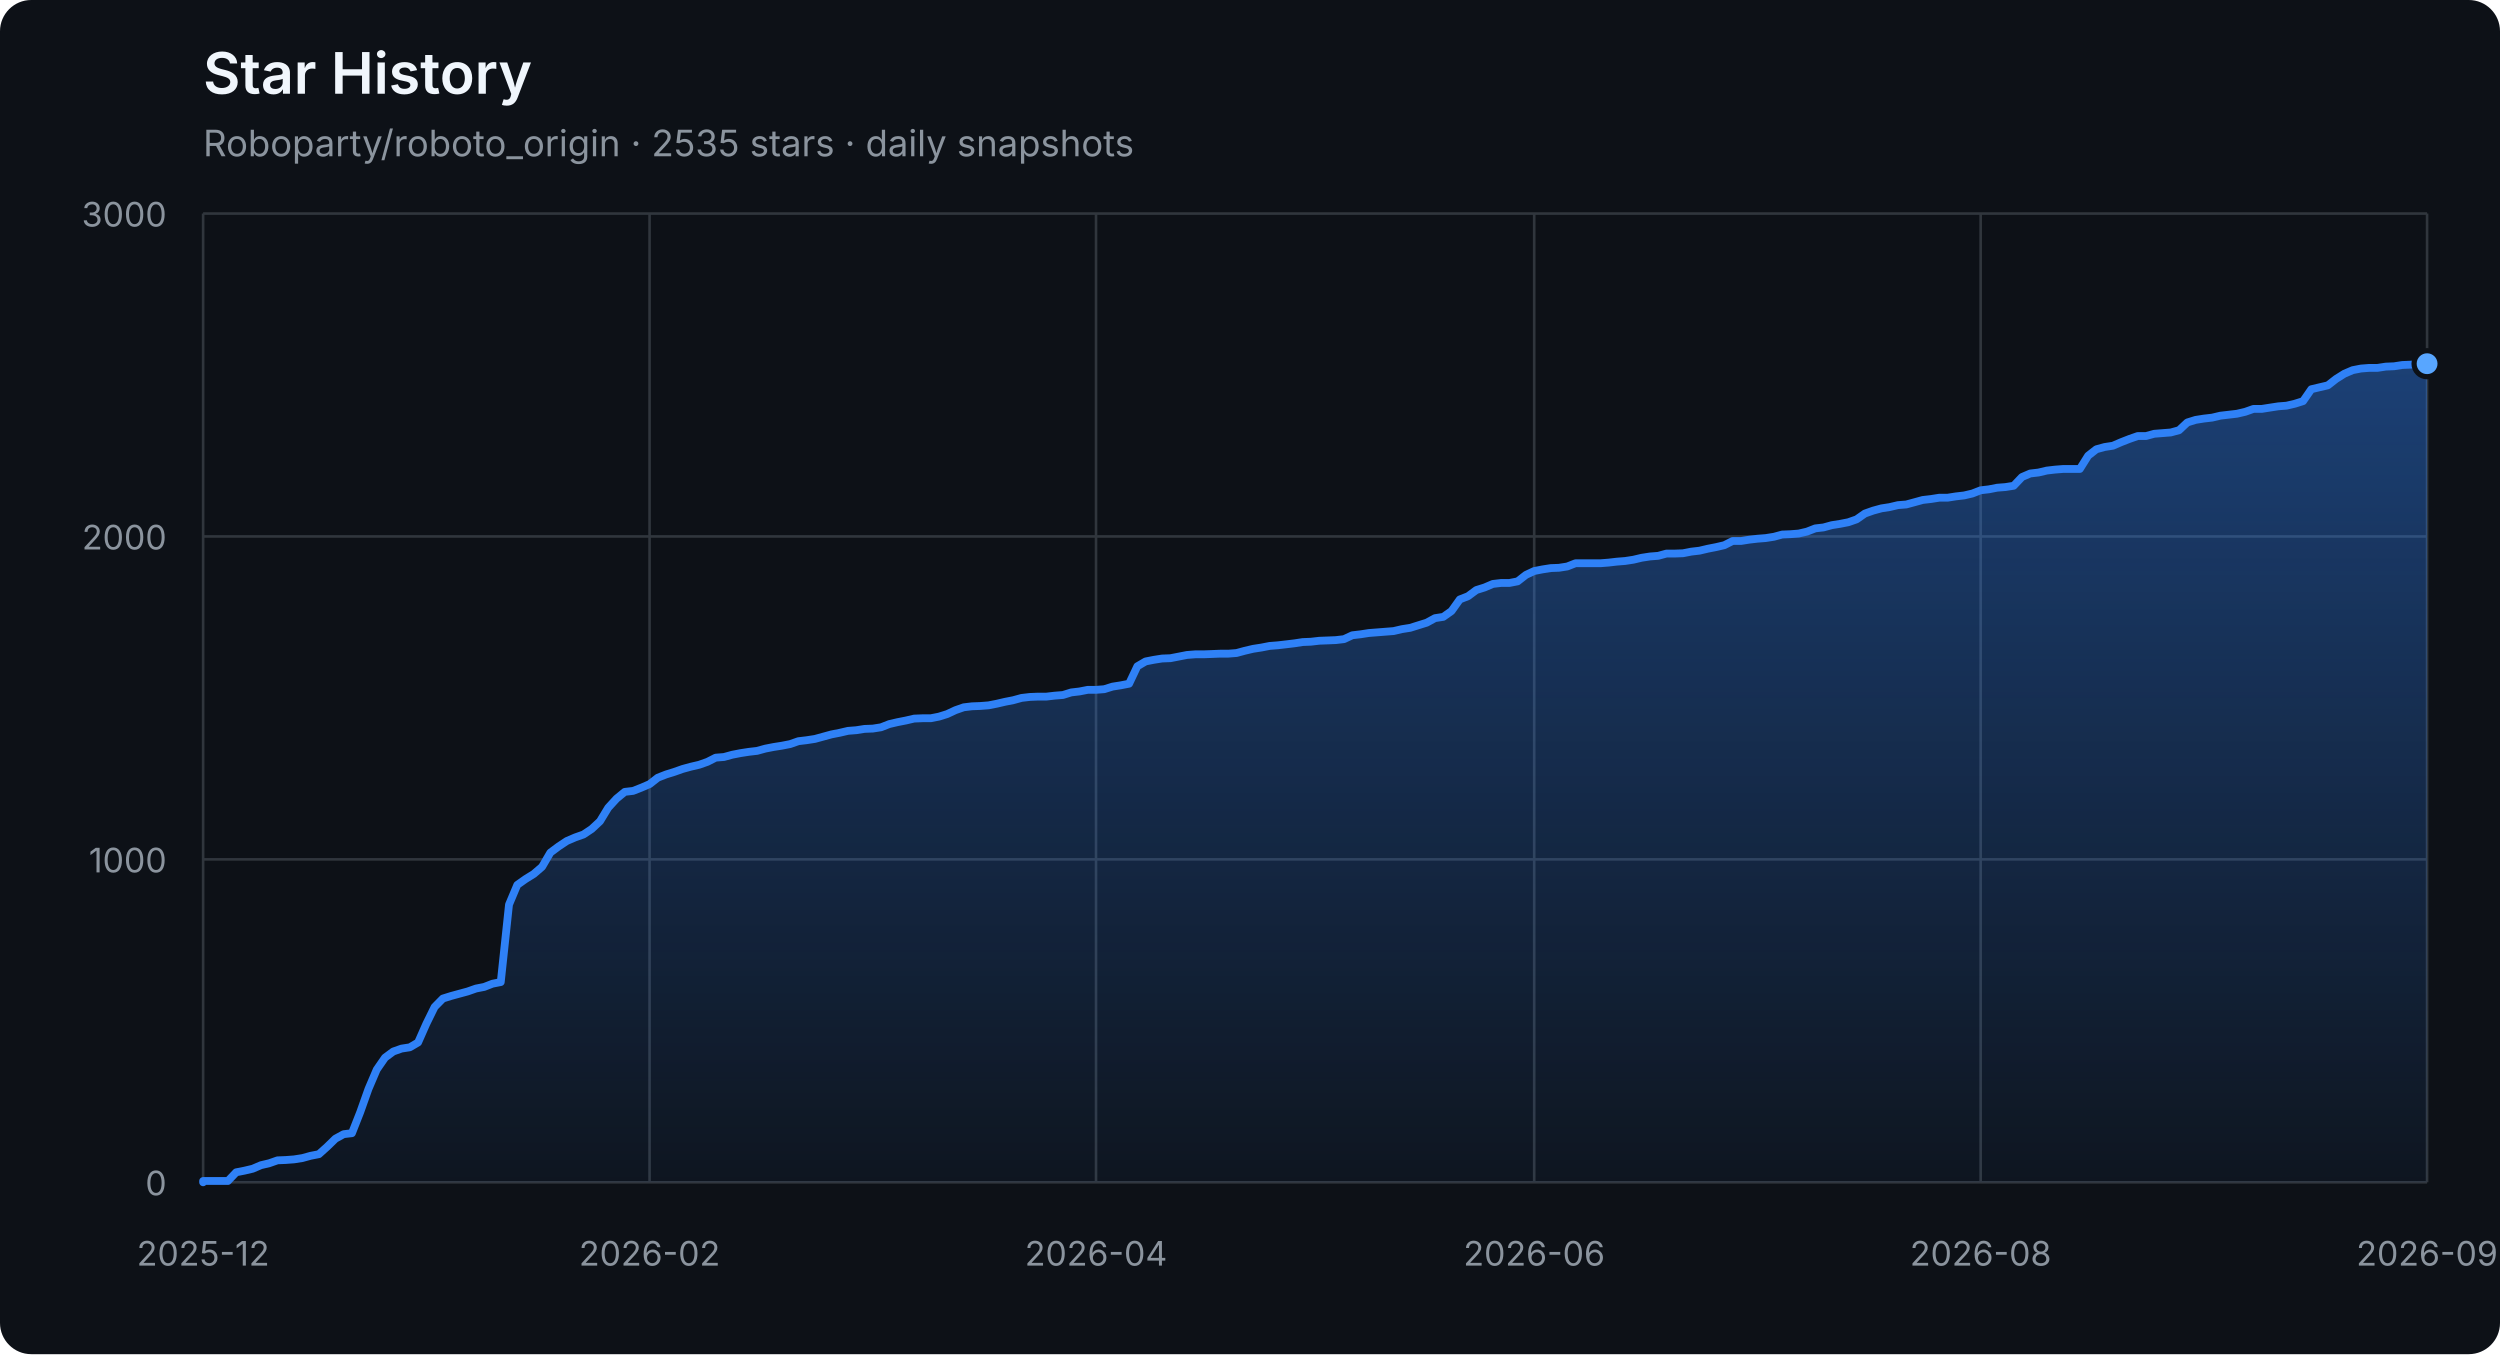
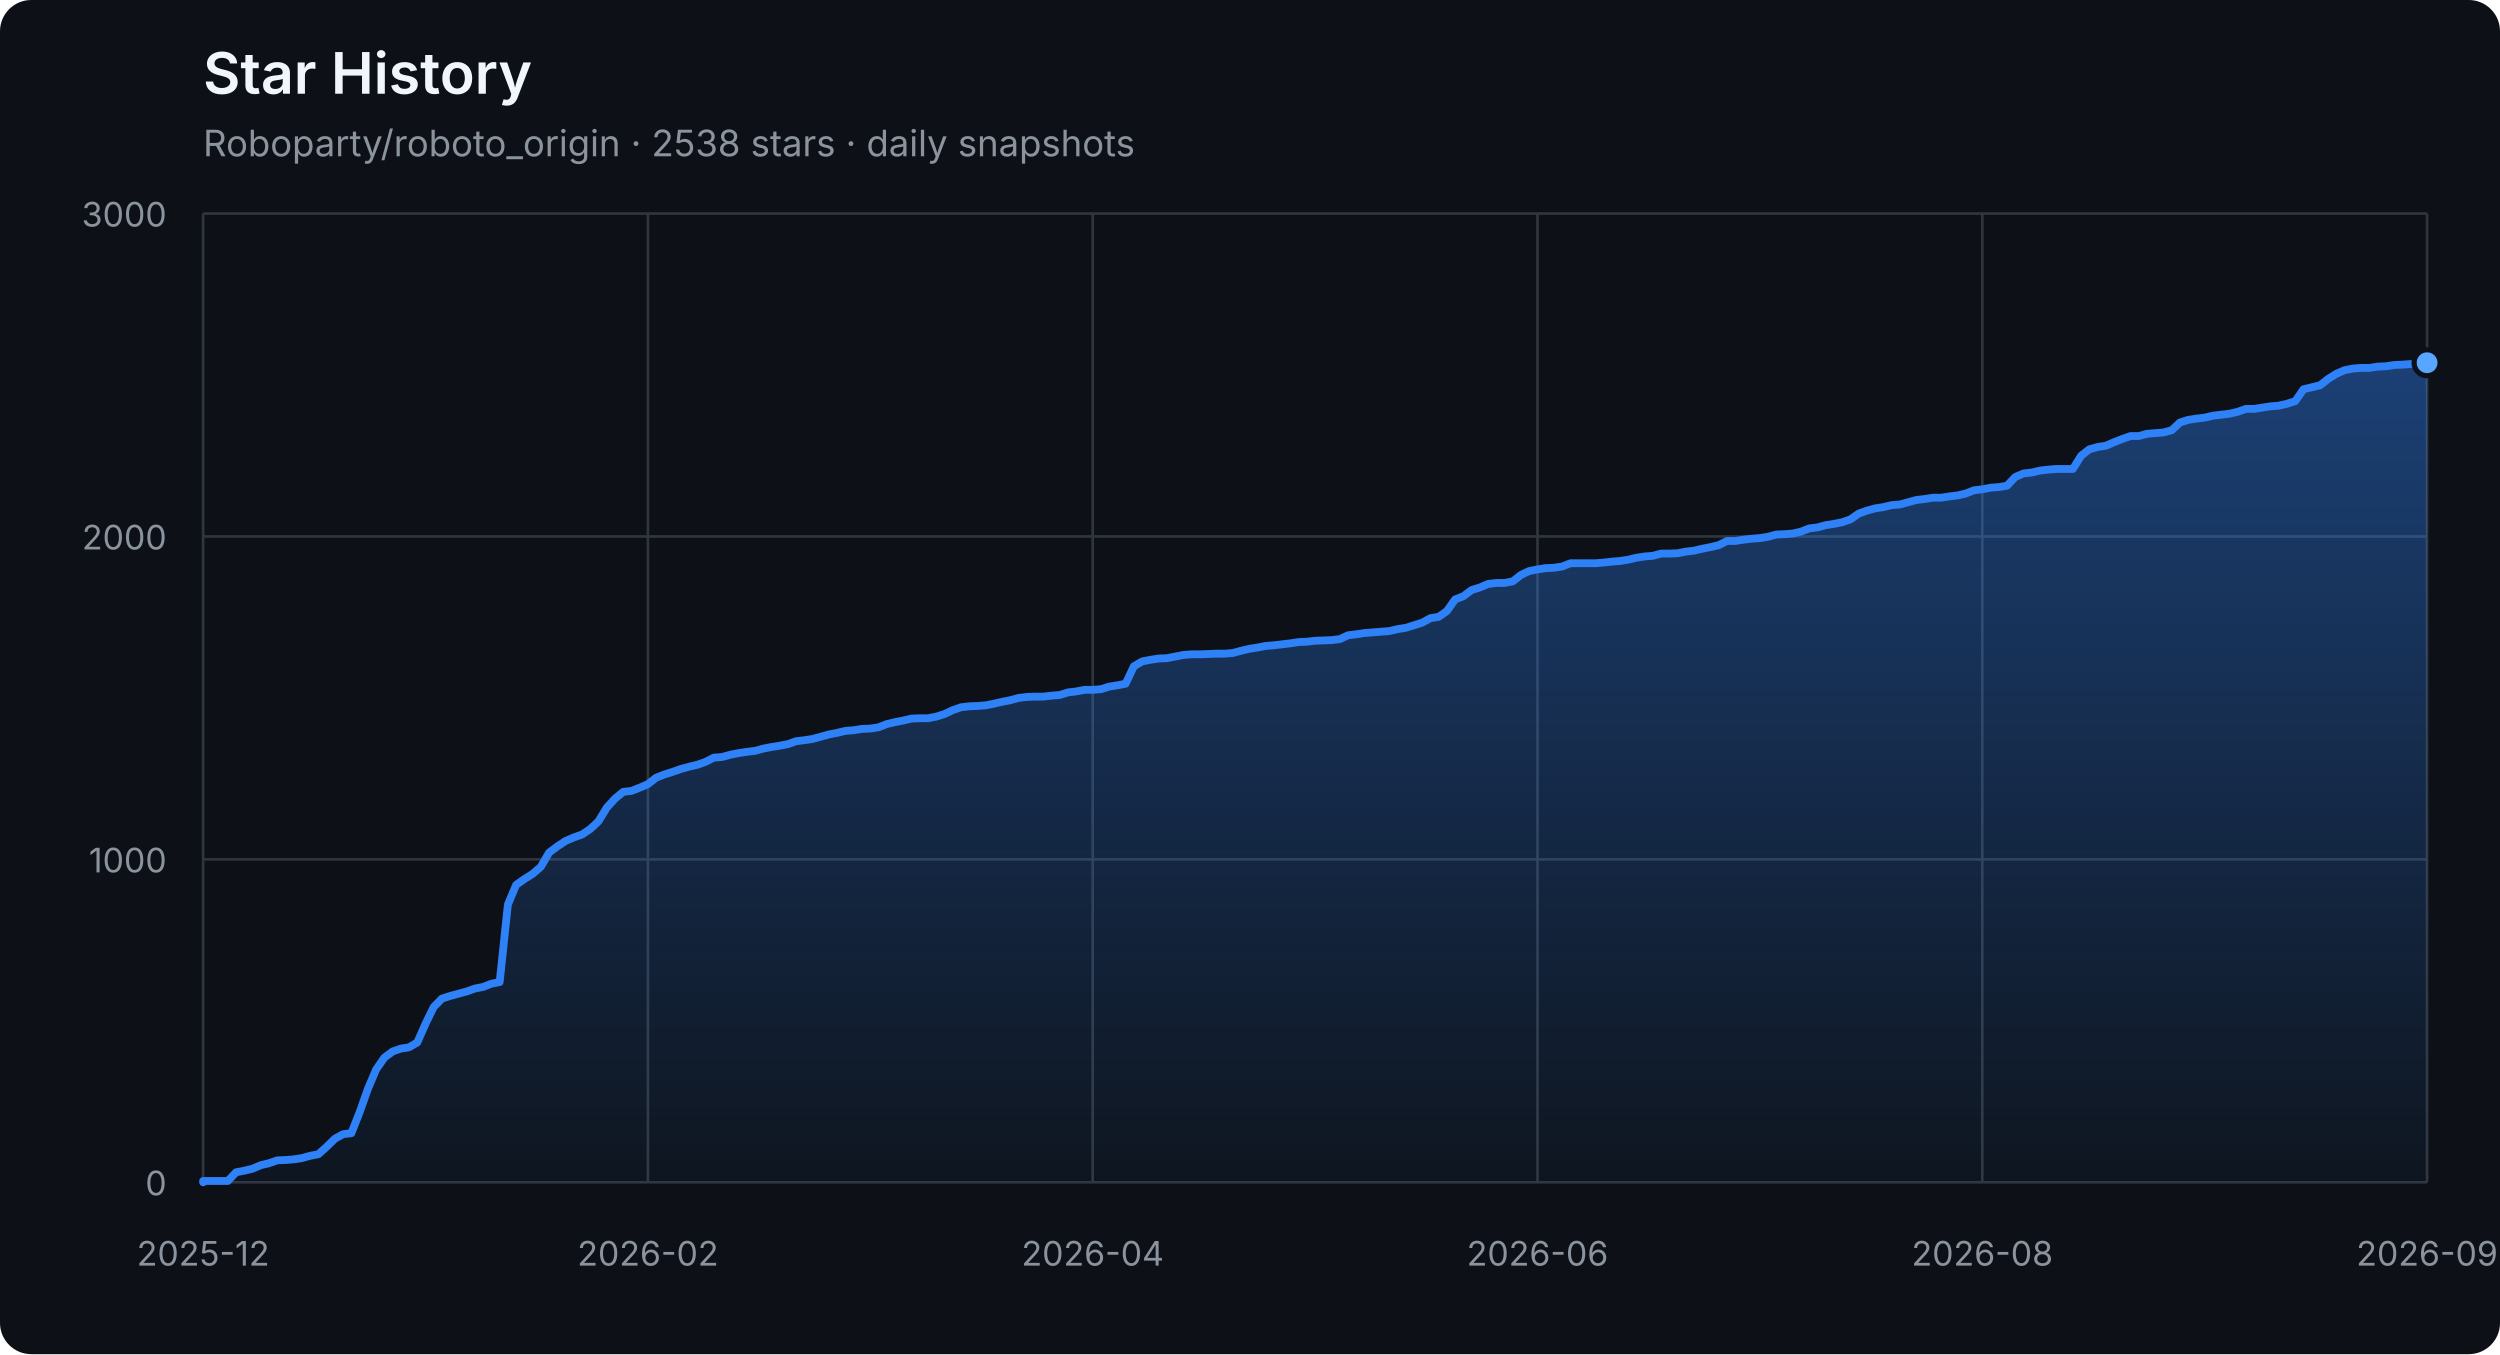
<svg xmlns="http://www.w3.org/2000/svg" width="960" height="520" viewBox="0 0 960 520" role="img" aria-labelledby="title description">
  <defs>
    <linearGradient id="area" x1="0" y1="0" x2="0" y2="1">
      <stop offset="0%" stop-color="#2f81f7" stop-opacity="0.42" />
      <stop offset="100%" stop-color="#2f81f7" stop-opacity="0.04" />
    </linearGradient>
  </defs>
  <style>
    .axis { fill: #8b949e; font: 13px -apple-system, BlinkMacSystemFont, "Segoe UI", sans-serif; }
    .grid { stroke: #30363d; stroke-width: 1; }
    .title { fill: #f0f6fc; font: 600 22px -apple-system, BlinkMacSystemFont, "Segoe UI", sans-serif; }
    .subtitle { fill: #8b949e; font: 14px -apple-system, BlinkMacSystemFont, "Segoe UI", sans-serif; }
  </style>
  <rect width="100%" height="100%" rx="12" fill="#0d1117" />
  <text x="78" y="36" class="title">Star History</text>
-   <text x="78" y="60" class="subtitle">Roboparty/roboto_origin · 2535 stars · daily snapshots</text>
+   <text x="78" y="60" class="subtitle">Roboparty/roboto_origin · 2538 stars · daily snapshots</text>
  <line x1="78" y1="454.00" x2="932" y2="454.00" class="grid" />
  <text x="64" y="459.00" class="axis" text-anchor="end">0</text>
  <line x1="78" y1="330.00" x2="932" y2="330.00" class="grid" />
  <text x="64" y="335.00" class="axis" text-anchor="end">1000</text>
  <line x1="78" y1="206.00" x2="932" y2="206.00" class="grid" />
  <text x="64" y="211.00" class="axis" text-anchor="end">2000</text>
  <line x1="78" y1="82.00" x2="932" y2="82.00" class="grid" />
  <text x="64" y="87.00" class="axis" text-anchor="end">3000</text>
  <line x1="78.00" y1="82" x2="78.00" y2="454" class="grid" />
  <text x="78.00" y="486" class="axis" text-anchor="middle">2025-12</text>
-   <line x1="249.43" y1="82" x2="249.43" y2="454" class="grid" />
-   <text x="249.43" y="486" class="axis" text-anchor="middle">2026-02</text>
-   <line x1="420.87" y1="82" x2="420.87" y2="454" class="grid" />
-   <text x="420.87" y="486" class="axis" text-anchor="middle">2026-04</text>
-   <line x1="589.13" y1="82" x2="589.13" y2="454" class="grid" />
-   <text x="589.13" y="486" class="axis" text-anchor="middle">2026-06</text>
-   <line x1="760.57" y1="82" x2="760.57" y2="454" class="grid" />
-   <text x="760.57" y="486" class="axis" text-anchor="middle">2026-08</text>
+   <line x1="248.80" y1="82" x2="248.80" y2="454" class="grid" />
+   <text x="248.80" y="486" class="axis" text-anchor="middle">2026-02</text>
+   <line x1="419.60" y1="82" x2="419.60" y2="454" class="grid" />
+   <text x="419.60" y="486" class="axis" text-anchor="middle">2026-04</text>
+   <line x1="590.40" y1="82" x2="590.40" y2="454" class="grid" />
+   <text x="590.40" y="486" class="axis" text-anchor="middle">2026-06</text>
+   <line x1="761.20" y1="82" x2="761.20" y2="454" class="grid" />
+   <text x="761.20" y="486" class="axis" text-anchor="middle">2026-08</text>
  <line x1="932.00" y1="82" x2="932.00" y2="454" class="grid" />
  <text x="932.00" y="486" class="axis" text-anchor="middle">2026-09</text>
-   <polygon points="78,454 78.00,454.00 78.00,453.50 81.17,453.50 84.35,453.50 87.52,453.50 90.70,450.16 93.87,449.54 97.05,448.79 100.22,447.43 103.40,446.68 106.57,445.57 109.75,445.44 112.92,445.20 116.10,444.70 119.27,443.83 122.45,443.21 125.62,440.36 128.80,437.26 131.97,435.52 135.14,435.15 138.32,427.09 141.49,418.16 144.67,410.72 147.84,406.14 151.02,403.78 154.19,402.66 157.37,402.17 160.54,400.31 163.72,393.12 166.89,386.67 170.07,383.44 173.24,382.45 176.42,381.58 179.59,380.72 182.77,379.60 185.94,378.98 189.12,377.74 192.29,377.12 195.46,347.36 198.64,339.80 201.81,337.56 204.99,335.58 208.16,332.85 211.34,327.40 214.51,325.04 217.69,322.93 220.86,321.57 224.04,320.45 227.21,318.34 230.39,315.37 233.56,310.16 236.74,306.69 239.91,304.08 243.09,303.71 246.26,302.47 249.43,301.11 252.61,298.63 255.78,297.39 258.96,296.40 262.13,295.28 265.31,294.41 268.48,293.67 271.66,292.55 274.83,290.94 278.01,290.69 281.18,289.82 284.36,289.20 287.53,288.71 290.71,288.34 293.88,287.47 297.06,286.85 300.23,286.35 303.41,285.73 306.58,284.62 309.75,284.24 312.93,283.75 316.10,282.88 319.28,282.01 322.45,281.39 325.63,280.65 328.80,280.40 331.98,279.90 335.15,279.78 338.33,279.28 341.50,278.04 344.68,277.30 347.85,276.68 351.03,275.94 354.20,275.81 357.38,275.81 360.55,275.19 363.72,274.20 366.90,272.71 370.07,271.60 373.25,271.22 376.42,271.10 379.60,270.85 382.77,270.23 385.95,269.49 389.12,268.87 392.30,268.00 395.47,267.63 398.65,267.50 401.82,267.50 405.00,267.13 408.17,266.88 411.35,265.89 414.52,265.52 417.70,264.90 420.87,264.90 424.04,264.65 427.22,263.66 430.39,263.16 433.57,262.54 436.74,255.85 439.92,253.99 443.09,253.37 446.27,252.87 449.44,252.75 452.62,252.13 455.79,251.51 458.97,251.26 462.14,251.26 465.32,251.14 468.49,251.01 471.67,251.01 474.84,250.76 478.01,249.90 481.19,249.15 484.36,248.66 487.54,248.04 490.71,247.79 493.89,247.42 497.06,247.04 500.24,246.55 503.41,246.42 506.59,246.05 509.76,245.93 512.94,245.80 516.11,245.43 519.29,243.94 522.46,243.57 525.64,243.08 528.81,242.83 531.99,242.58 535.16,242.33 538.33,241.59 541.51,241.09 544.68,240.10 547.86,239.11 551.03,237.37 554.21,236.88 557.38,234.64 560.56,230.18 563.73,228.94 566.91,226.58 570.08,225.59 573.26,224.23 576.43,223.86 579.61,223.86 582.78,223.24 585.96,220.76 589.13,219.27 592.30,218.65 595.48,218.15 598.65,218.03 601.83,217.53 605.00,216.29 608.18,216.29 611.35,216.29 614.53,216.29 617.70,216.04 620.88,215.67 624.05,215.42 627.23,214.93 630.40,214.18 633.58,213.69 636.75,213.44 639.93,212.57 643.10,212.57 646.28,212.45 649.45,211.83 652.62,211.46 655.80,210.71 658.97,210.09 662.15,209.35 665.32,207.74 668.50,207.74 671.67,207.24 674.85,206.87 678.02,206.62 681.20,206.12 684.37,205.26 687.55,205.13 690.72,204.88 693.90,204.14 697.07,202.90 700.25,202.53 703.42,201.66 706.59,201.16 709.77,200.54 712.94,199.43 716.12,197.20 719.29,196.08 722.47,195.21 725.64,194.72 728.82,193.97 731.99,193.72 735.17,192.86 738.34,191.99 741.52,191.62 744.69,191.12 747.87,191.12 751.04,190.62 754.22,190.25 757.39,189.51 760.57,188.27 763.74,187.90 766.91,187.28 770.09,187.03 773.26,186.53 776.44,183.18 779.61,181.82 782.79,181.45 785.96,180.70 789.14,180.33 792.31,180.08 795.49,180.08 798.66,180.08 801.84,175.00 805.01,172.52 808.19,171.65 811.36,171.16 814.54,169.79 817.71,168.55 820.88,167.44 824.06,167.44 827.23,166.57 830.41,166.32 833.58,166.07 836.76,165.20 839.93,162.23 843.11,161.24 846.28,160.74 849.46,160.37 852.63,159.62 855.81,159.25 858.98,158.88 862.16,158.14 865.33,157.02 868.51,157.02 871.68,156.52 874.86,156.03 878.03,155.78 881.20,155.04 884.38,154.04 887.55,149.46 890.73,148.71 893.90,147.97 897.08,145.49 900.25,143.50 903.43,142.14 906.60,141.52 909.78,141.27 912.95,141.27 916.13,140.78 919.30,140.65 922.48,140.16 925.65,140.03 928.83,139.78 932.00,139.66 932.00,454" fill="url(#area)" />
-   <polyline points="78.00,454.00 78.00,453.50 81.17,453.50 84.35,453.50 87.52,453.50 90.70,450.16 93.87,449.54 97.05,448.79 100.22,447.43 103.40,446.68 106.57,445.57 109.75,445.44 112.92,445.20 116.10,444.70 119.27,443.83 122.45,443.21 125.62,440.36 128.80,437.26 131.97,435.52 135.14,435.15 138.32,427.09 141.49,418.16 144.67,410.72 147.84,406.14 151.02,403.78 154.19,402.66 157.37,402.17 160.54,400.31 163.72,393.12 166.89,386.67 170.07,383.44 173.24,382.45 176.42,381.58 179.59,380.72 182.77,379.60 185.94,378.98 189.12,377.74 192.29,377.12 195.46,347.36 198.64,339.80 201.81,337.56 204.99,335.58 208.16,332.85 211.34,327.40 214.51,325.04 217.69,322.93 220.86,321.57 224.04,320.45 227.21,318.34 230.39,315.37 233.56,310.16 236.74,306.69 239.91,304.08 243.09,303.71 246.26,302.47 249.43,301.11 252.61,298.63 255.78,297.39 258.96,296.40 262.13,295.28 265.31,294.41 268.48,293.67 271.66,292.55 274.83,290.94 278.01,290.69 281.18,289.82 284.36,289.20 287.53,288.71 290.71,288.34 293.88,287.47 297.06,286.85 300.23,286.35 303.41,285.73 306.58,284.62 309.75,284.24 312.93,283.75 316.10,282.88 319.28,282.01 322.45,281.39 325.63,280.65 328.80,280.40 331.98,279.90 335.15,279.78 338.33,279.28 341.50,278.04 344.68,277.30 347.85,276.68 351.03,275.94 354.20,275.81 357.38,275.81 360.55,275.19 363.72,274.20 366.90,272.71 370.07,271.60 373.25,271.22 376.42,271.10 379.60,270.85 382.77,270.23 385.95,269.49 389.12,268.87 392.30,268.00 395.47,267.63 398.65,267.50 401.82,267.50 405.00,267.13 408.17,266.88 411.35,265.89 414.52,265.52 417.70,264.90 420.87,264.90 424.04,264.65 427.22,263.66 430.39,263.16 433.57,262.54 436.74,255.85 439.92,253.99 443.09,253.37 446.27,252.87 449.44,252.75 452.62,252.13 455.79,251.51 458.97,251.26 462.14,251.26 465.32,251.14 468.49,251.01 471.67,251.01 474.84,250.76 478.01,249.90 481.19,249.15 484.36,248.66 487.54,248.04 490.71,247.79 493.89,247.42 497.06,247.04 500.24,246.55 503.41,246.42 506.59,246.05 509.76,245.93 512.94,245.80 516.11,245.43 519.29,243.94 522.46,243.57 525.64,243.08 528.81,242.83 531.99,242.58 535.16,242.33 538.33,241.59 541.51,241.09 544.68,240.10 547.86,239.11 551.03,237.37 554.21,236.88 557.38,234.64 560.56,230.18 563.73,228.94 566.91,226.58 570.08,225.59 573.26,224.23 576.43,223.86 579.61,223.86 582.78,223.24 585.96,220.76 589.13,219.27 592.30,218.65 595.48,218.15 598.65,218.03 601.83,217.53 605.00,216.29 608.18,216.29 611.35,216.29 614.53,216.29 617.70,216.04 620.88,215.67 624.05,215.42 627.23,214.93 630.40,214.18 633.58,213.69 636.75,213.44 639.93,212.57 643.10,212.57 646.28,212.45 649.45,211.83 652.62,211.46 655.80,210.71 658.97,210.09 662.15,209.35 665.32,207.74 668.50,207.74 671.67,207.24 674.85,206.87 678.02,206.62 681.20,206.12 684.37,205.26 687.55,205.13 690.72,204.88 693.90,204.14 697.07,202.90 700.25,202.53 703.42,201.66 706.59,201.16 709.77,200.54 712.94,199.43 716.12,197.20 719.29,196.08 722.47,195.21 725.64,194.72 728.82,193.97 731.99,193.72 735.17,192.86 738.34,191.99 741.52,191.62 744.69,191.12 747.87,191.12 751.04,190.62 754.22,190.25 757.39,189.51 760.57,188.27 763.74,187.90 766.91,187.28 770.09,187.03 773.26,186.53 776.44,183.18 779.61,181.82 782.79,181.45 785.96,180.70 789.14,180.33 792.31,180.08 795.49,180.08 798.66,180.08 801.84,175.00 805.01,172.52 808.19,171.65 811.36,171.16 814.54,169.79 817.71,168.55 820.88,167.44 824.06,167.44 827.23,166.57 830.41,166.32 833.58,166.07 836.76,165.20 839.93,162.23 843.11,161.24 846.28,160.74 849.46,160.37 852.63,159.62 855.81,159.25 858.98,158.88 862.16,158.14 865.33,157.02 868.51,157.02 871.68,156.52 874.86,156.03 878.03,155.78 881.20,155.04 884.38,154.04 887.55,149.46 890.73,148.71 893.90,147.97 897.08,145.49 900.25,143.50 903.43,142.14 906.60,141.52 909.78,141.27 912.95,141.27 916.13,140.78 919.30,140.65 922.48,140.16 925.65,140.03 928.83,139.78 932.00,139.66" fill="none" stroke="#2f81f7" stroke-width="3" stroke-linejoin="round" stroke-linecap="round" />
-   <circle cx="932.00" cy="139.66" r="5" fill="#58a6ff" stroke="#0d1117" stroke-width="2" />
+   <polygon points="78,454 78.00,454.00 78.00,453.50 81.16,453.50 84.33,453.50 87.49,453.50 90.65,450.16 93.81,449.54 96.98,448.79 100.14,447.43 103.30,446.68 106.47,445.57 109.63,445.44 112.79,445.20 115.96,444.70 119.12,443.83 122.28,443.21 125.44,440.36 128.61,437.26 131.77,435.52 134.93,435.15 138.10,427.09 141.26,418.16 144.42,410.72 147.59,406.14 150.75,403.78 153.91,402.66 157.07,402.17 160.24,400.31 163.40,393.12 166.56,386.67 169.73,383.44 172.89,382.45 176.05,381.58 179.21,380.72 182.38,379.60 185.54,378.98 188.70,377.74 191.87,377.12 195.03,347.36 198.19,339.80 201.36,337.56 204.52,335.58 207.68,332.85 210.84,327.40 214.01,325.04 217.17,322.93 220.33,321.57 223.50,320.45 226.66,318.34 229.82,315.37 232.99,310.16 236.15,306.69 239.31,304.08 242.47,303.71 245.64,302.47 248.80,301.11 251.96,298.63 255.13,297.39 258.29,296.40 261.45,295.28 264.61,294.41 267.78,293.67 270.94,292.55 274.10,290.94 277.27,290.69 280.43,289.82 283.59,289.20 286.76,288.71 289.92,288.34 293.08,287.47 296.24,286.85 299.41,286.35 302.57,285.73 305.73,284.62 308.90,284.24 312.06,283.75 315.22,282.88 318.39,282.01 321.55,281.39 324.71,280.65 327.87,280.40 331.04,279.90 334.20,279.78 337.36,279.28 340.53,278.04 343.69,277.30 346.85,276.68 350.01,275.94 353.18,275.81 356.34,275.81 359.50,275.19 362.67,274.20 365.83,272.71 368.99,271.60 372.16,271.22 375.32,271.10 378.48,270.85 381.64,270.23 384.81,269.49 387.97,268.87 391.13,268.00 394.30,267.63 397.46,267.50 400.62,267.50 403.79,267.13 406.95,266.88 410.11,265.89 413.27,265.52 416.44,264.90 419.60,264.90 422.76,264.65 425.93,263.66 429.09,263.16 432.25,262.54 435.41,255.85 438.58,253.99 441.74,253.37 444.90,252.87 448.07,252.75 451.23,252.13 454.39,251.51 457.56,251.26 460.72,251.26 463.88,251.14 467.04,251.01 470.21,251.01 473.37,250.76 476.53,249.90 479.70,249.15 482.86,248.66 486.02,248.04 489.19,247.79 492.35,247.42 495.51,247.04 498.67,246.55 501.84,246.42 505.00,246.05 508.16,245.93 511.33,245.80 514.49,245.43 517.65,243.94 520.81,243.57 523.98,243.08 527.14,242.83 530.30,242.58 533.47,242.33 536.63,241.59 539.79,241.09 542.96,240.10 546.12,239.11 549.28,237.37 552.44,236.88 555.61,234.64 558.77,230.18 561.93,228.94 565.10,226.58 568.26,225.59 571.42,224.23 574.59,223.86 577.75,223.86 580.91,223.24 584.07,220.76 587.24,219.27 590.40,218.65 593.56,218.15 596.73,218.03 599.89,217.53 603.05,216.29 606.21,216.29 609.38,216.29 612.54,216.29 615.70,216.04 618.87,215.67 622.03,215.42 625.19,214.93 628.36,214.18 631.52,213.69 634.68,213.44 637.84,212.57 641.01,212.57 644.17,212.45 647.33,211.83 650.50,211.46 653.66,210.71 656.82,210.09 659.99,209.35 663.15,207.74 666.31,207.74 669.47,207.24 672.64,206.87 675.80,206.62 678.96,206.12 682.13,205.26 685.29,205.13 688.45,204.88 691.61,204.14 694.78,202.90 697.94,202.53 701.10,201.66 704.27,201.16 707.43,200.54 710.59,199.43 713.76,197.20 716.92,196.08 720.08,195.21 723.24,194.72 726.41,193.97 729.57,193.72 732.73,192.86 735.90,191.99 739.06,191.62 742.22,191.12 745.39,191.12 748.55,190.62 751.71,190.25 754.87,189.51 758.04,188.27 761.20,187.90 764.36,187.28 767.53,187.03 770.69,186.53 773.85,183.18 777.01,181.82 780.18,181.45 783.34,180.70 786.50,180.33 789.67,180.08 792.83,180.08 795.99,180.08 799.16,175.00 802.32,172.52 805.48,171.65 808.64,171.16 811.81,169.79 814.97,168.55 818.13,167.44 821.30,167.44 824.46,166.57 827.62,166.32 830.79,166.07 833.95,165.20 837.11,162.23 840.27,161.24 843.44,160.74 846.60,160.37 849.76,159.62 852.93,159.25 856.09,158.88 859.25,158.14 862.41,157.02 865.58,157.02 868.74,156.52 871.90,156.03 875.07,155.78 878.23,155.04 881.39,154.04 884.56,149.46 887.72,148.71 890.88,147.97 894.04,145.49 897.21,143.50 900.37,142.14 903.53,141.52 906.70,141.27 909.86,141.27 913.02,140.78 916.19,140.65 919.35,140.16 922.51,140.03 925.67,139.78 928.84,139.66 932.00,139.29 932.00,454" fill="url(#area)" />
+   <polyline points="78.00,454.00 78.00,453.50 81.16,453.50 84.33,453.50 87.49,453.50 90.65,450.16 93.81,449.54 96.98,448.79 100.14,447.43 103.30,446.68 106.47,445.57 109.63,445.44 112.79,445.20 115.96,444.70 119.12,443.83 122.28,443.21 125.44,440.36 128.61,437.26 131.77,435.52 134.93,435.15 138.10,427.09 141.26,418.16 144.42,410.72 147.59,406.14 150.75,403.78 153.91,402.66 157.07,402.17 160.24,400.31 163.40,393.12 166.56,386.67 169.73,383.44 172.89,382.45 176.05,381.58 179.21,380.72 182.38,379.60 185.54,378.98 188.70,377.74 191.87,377.12 195.03,347.36 198.19,339.80 201.36,337.56 204.52,335.58 207.68,332.85 210.84,327.40 214.01,325.04 217.17,322.93 220.33,321.57 223.50,320.45 226.66,318.34 229.82,315.37 232.99,310.16 236.15,306.69 239.31,304.08 242.47,303.71 245.64,302.47 248.80,301.11 251.96,298.63 255.13,297.39 258.29,296.40 261.45,295.28 264.61,294.41 267.78,293.67 270.94,292.55 274.10,290.94 277.27,290.69 280.43,289.82 283.59,289.20 286.76,288.71 289.92,288.34 293.08,287.47 296.24,286.85 299.41,286.35 302.57,285.73 305.73,284.62 308.90,284.24 312.06,283.75 315.22,282.88 318.39,282.01 321.55,281.39 324.71,280.65 327.87,280.40 331.04,279.90 334.20,279.78 337.36,279.28 340.53,278.04 343.69,277.30 346.85,276.68 350.01,275.94 353.18,275.81 356.34,275.81 359.50,275.19 362.67,274.20 365.83,272.71 368.99,271.60 372.16,271.22 375.32,271.10 378.48,270.85 381.64,270.23 384.81,269.49 387.97,268.87 391.13,268.00 394.30,267.63 397.46,267.50 400.62,267.50 403.79,267.13 406.95,266.88 410.11,265.89 413.27,265.52 416.44,264.90 419.60,264.90 422.76,264.65 425.93,263.66 429.09,263.16 432.25,262.54 435.41,255.85 438.58,253.99 441.74,253.37 444.90,252.87 448.07,252.75 451.23,252.13 454.39,251.51 457.56,251.26 460.72,251.26 463.88,251.14 467.04,251.01 470.21,251.01 473.37,250.76 476.53,249.90 479.70,249.15 482.86,248.66 486.02,248.04 489.19,247.79 492.35,247.42 495.51,247.04 498.67,246.55 501.84,246.42 505.00,246.05 508.16,245.93 511.33,245.80 514.49,245.43 517.65,243.94 520.81,243.57 523.98,243.08 527.14,242.83 530.30,242.58 533.47,242.33 536.63,241.59 539.79,241.09 542.96,240.10 546.12,239.11 549.28,237.37 552.44,236.88 555.61,234.64 558.77,230.18 561.93,228.94 565.10,226.58 568.26,225.59 571.42,224.23 574.59,223.86 577.75,223.86 580.91,223.24 584.07,220.76 587.24,219.27 590.40,218.65 593.56,218.15 596.73,218.03 599.89,217.53 603.05,216.29 606.21,216.29 609.38,216.29 612.54,216.29 615.70,216.04 618.87,215.67 622.03,215.42 625.19,214.93 628.36,214.18 631.52,213.69 634.68,213.44 637.84,212.57 641.01,212.57 644.17,212.45 647.33,211.83 650.50,211.46 653.66,210.71 656.82,210.09 659.99,209.35 663.15,207.74 666.31,207.74 669.47,207.24 672.64,206.87 675.80,206.62 678.96,206.12 682.13,205.26 685.29,205.13 688.45,204.88 691.61,204.14 694.78,202.90 697.94,202.53 701.10,201.66 704.27,201.16 707.43,200.54 710.59,199.43 713.76,197.20 716.92,196.08 720.08,195.21 723.24,194.72 726.41,193.97 729.57,193.72 732.73,192.86 735.90,191.99 739.06,191.62 742.22,191.12 745.39,191.12 748.55,190.62 751.71,190.25 754.87,189.51 758.04,188.27 761.20,187.90 764.36,187.28 767.53,187.03 770.69,186.53 773.85,183.18 777.01,181.82 780.18,181.45 783.34,180.70 786.50,180.33 789.67,180.08 792.83,180.08 795.99,180.08 799.16,175.00 802.32,172.52 805.48,171.65 808.64,171.16 811.81,169.79 814.97,168.55 818.13,167.44 821.30,167.44 824.46,166.57 827.62,166.32 830.79,166.07 833.95,165.20 837.11,162.23 840.27,161.24 843.44,160.74 846.60,160.37 849.76,159.62 852.93,159.25 856.09,158.88 859.25,158.14 862.41,157.02 865.58,157.02 868.74,156.52 871.90,156.03 875.07,155.78 878.23,155.04 881.39,154.04 884.56,149.46 887.72,148.71 890.88,147.97 894.04,145.49 897.21,143.50 900.37,142.14 903.53,141.52 906.70,141.27 909.86,141.27 913.02,140.78 916.19,140.65 919.35,140.16 922.51,140.03 925.67,139.78 928.84,139.66 932.00,139.29" fill="none" stroke="#2f81f7" stroke-width="3" stroke-linejoin="round" stroke-linecap="round" />
+   <circle cx="932.00" cy="139.29" r="5" fill="#58a6ff" stroke="#0d1117" stroke-width="2" />
</svg>
